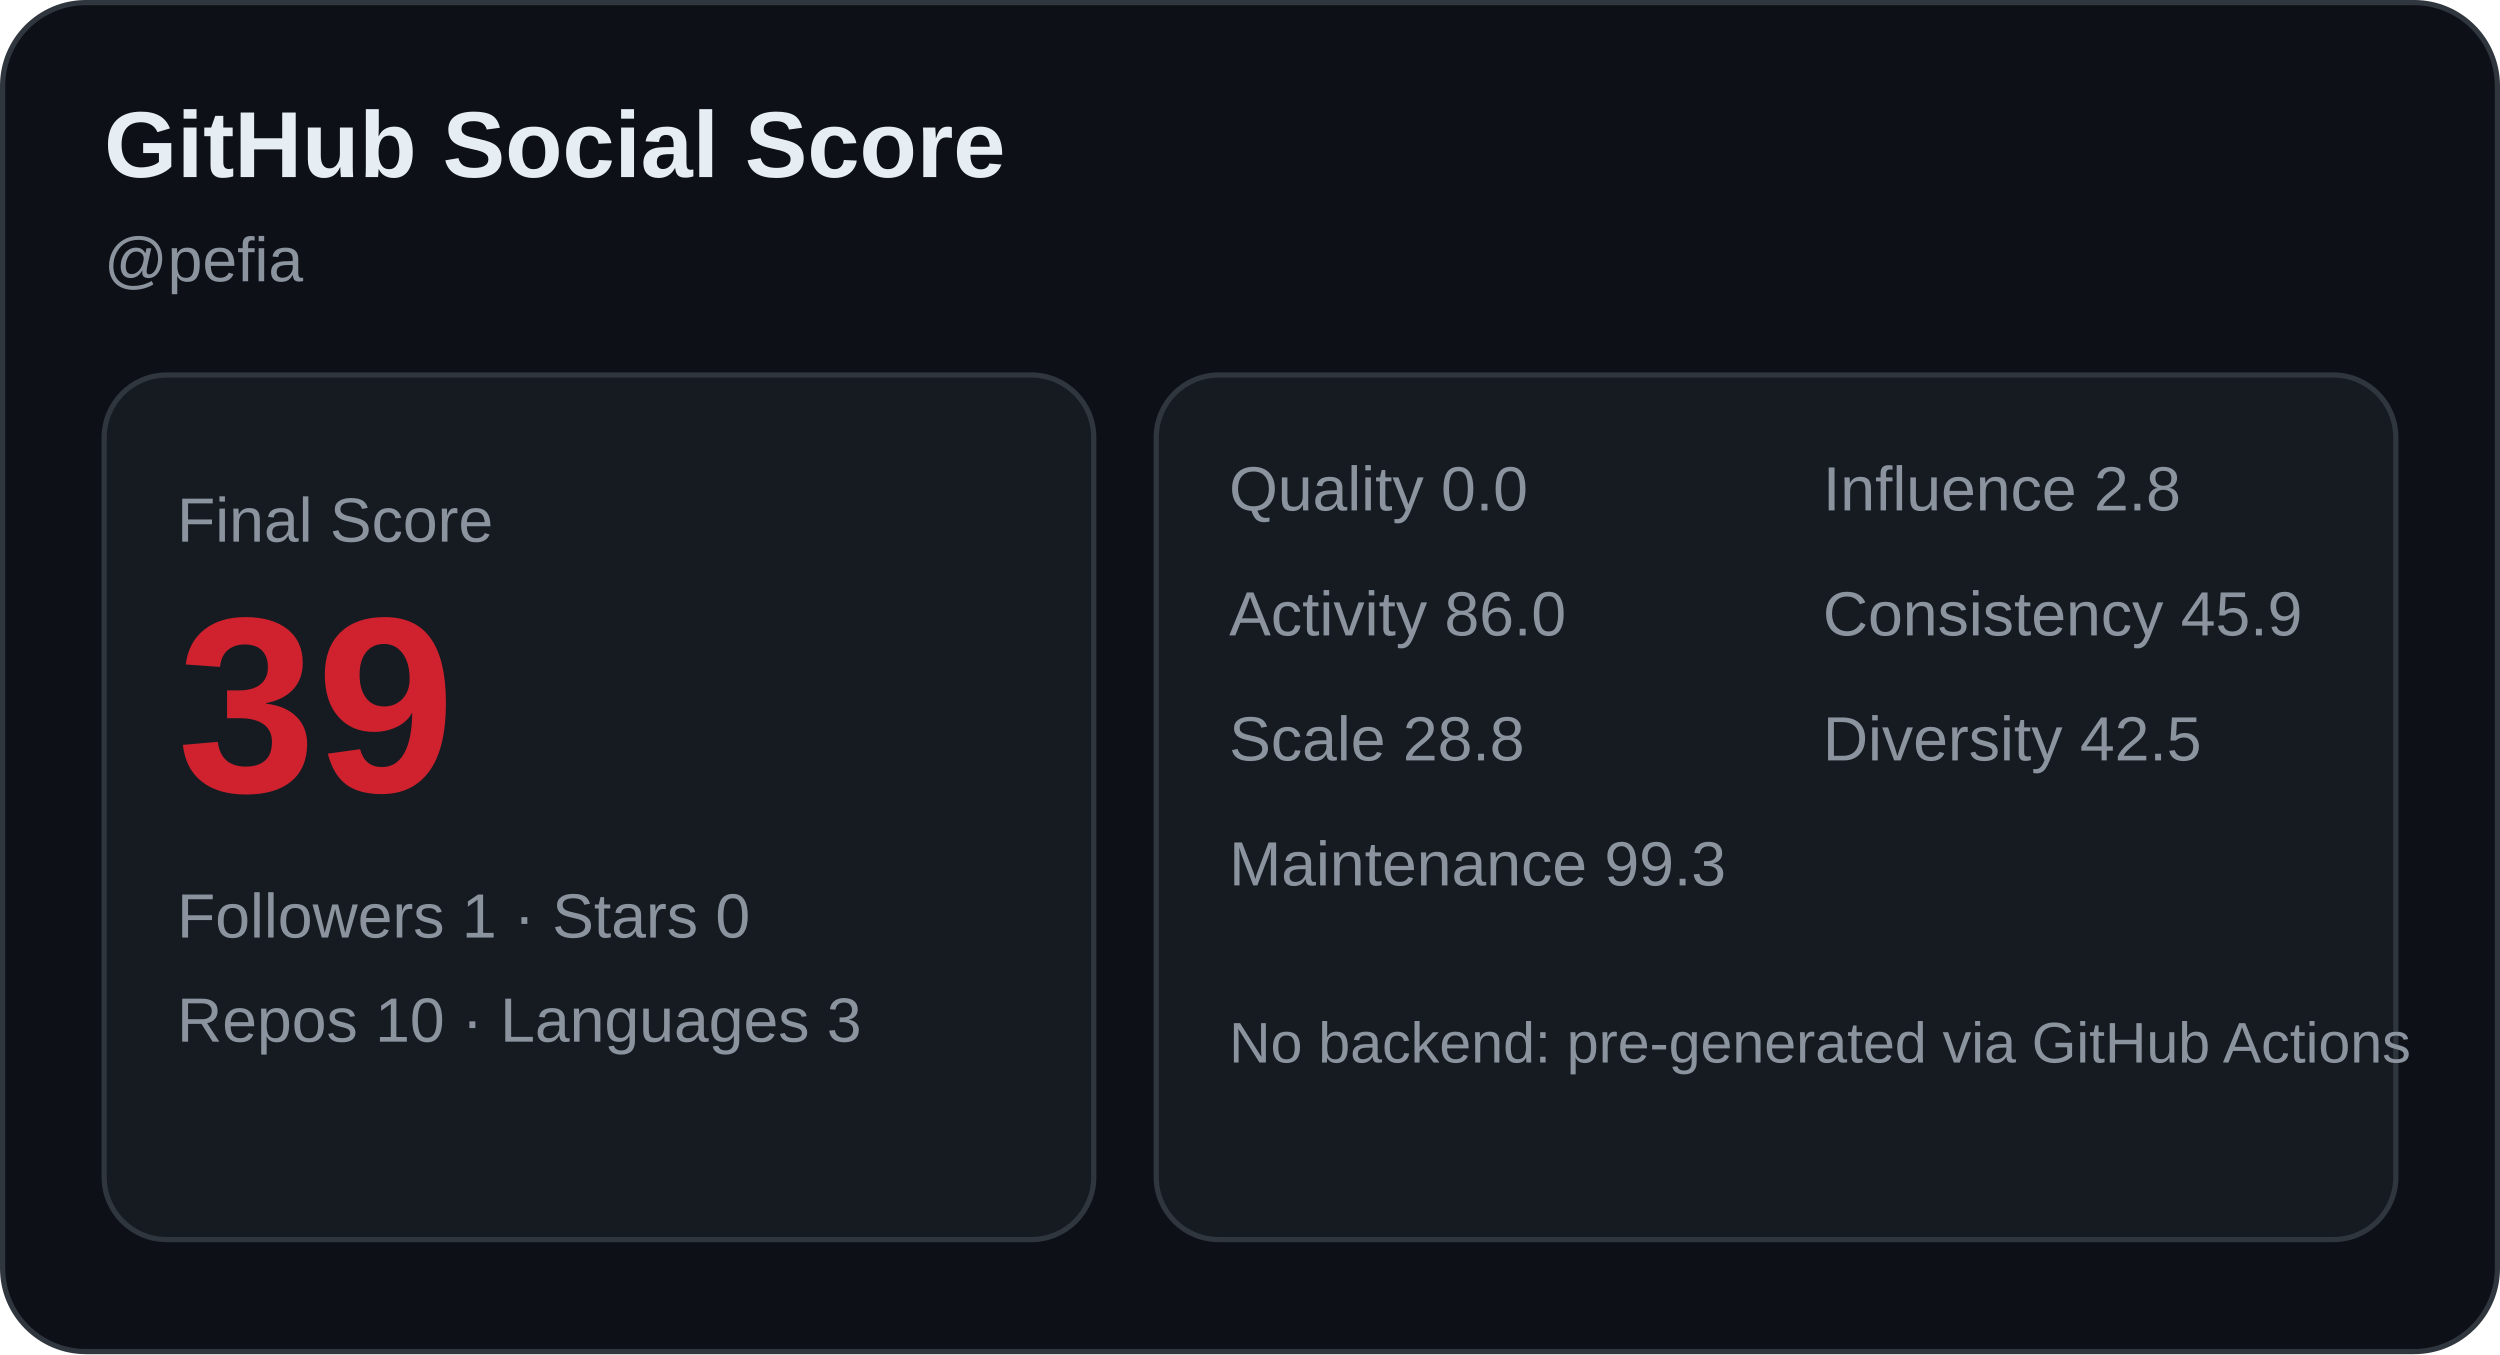
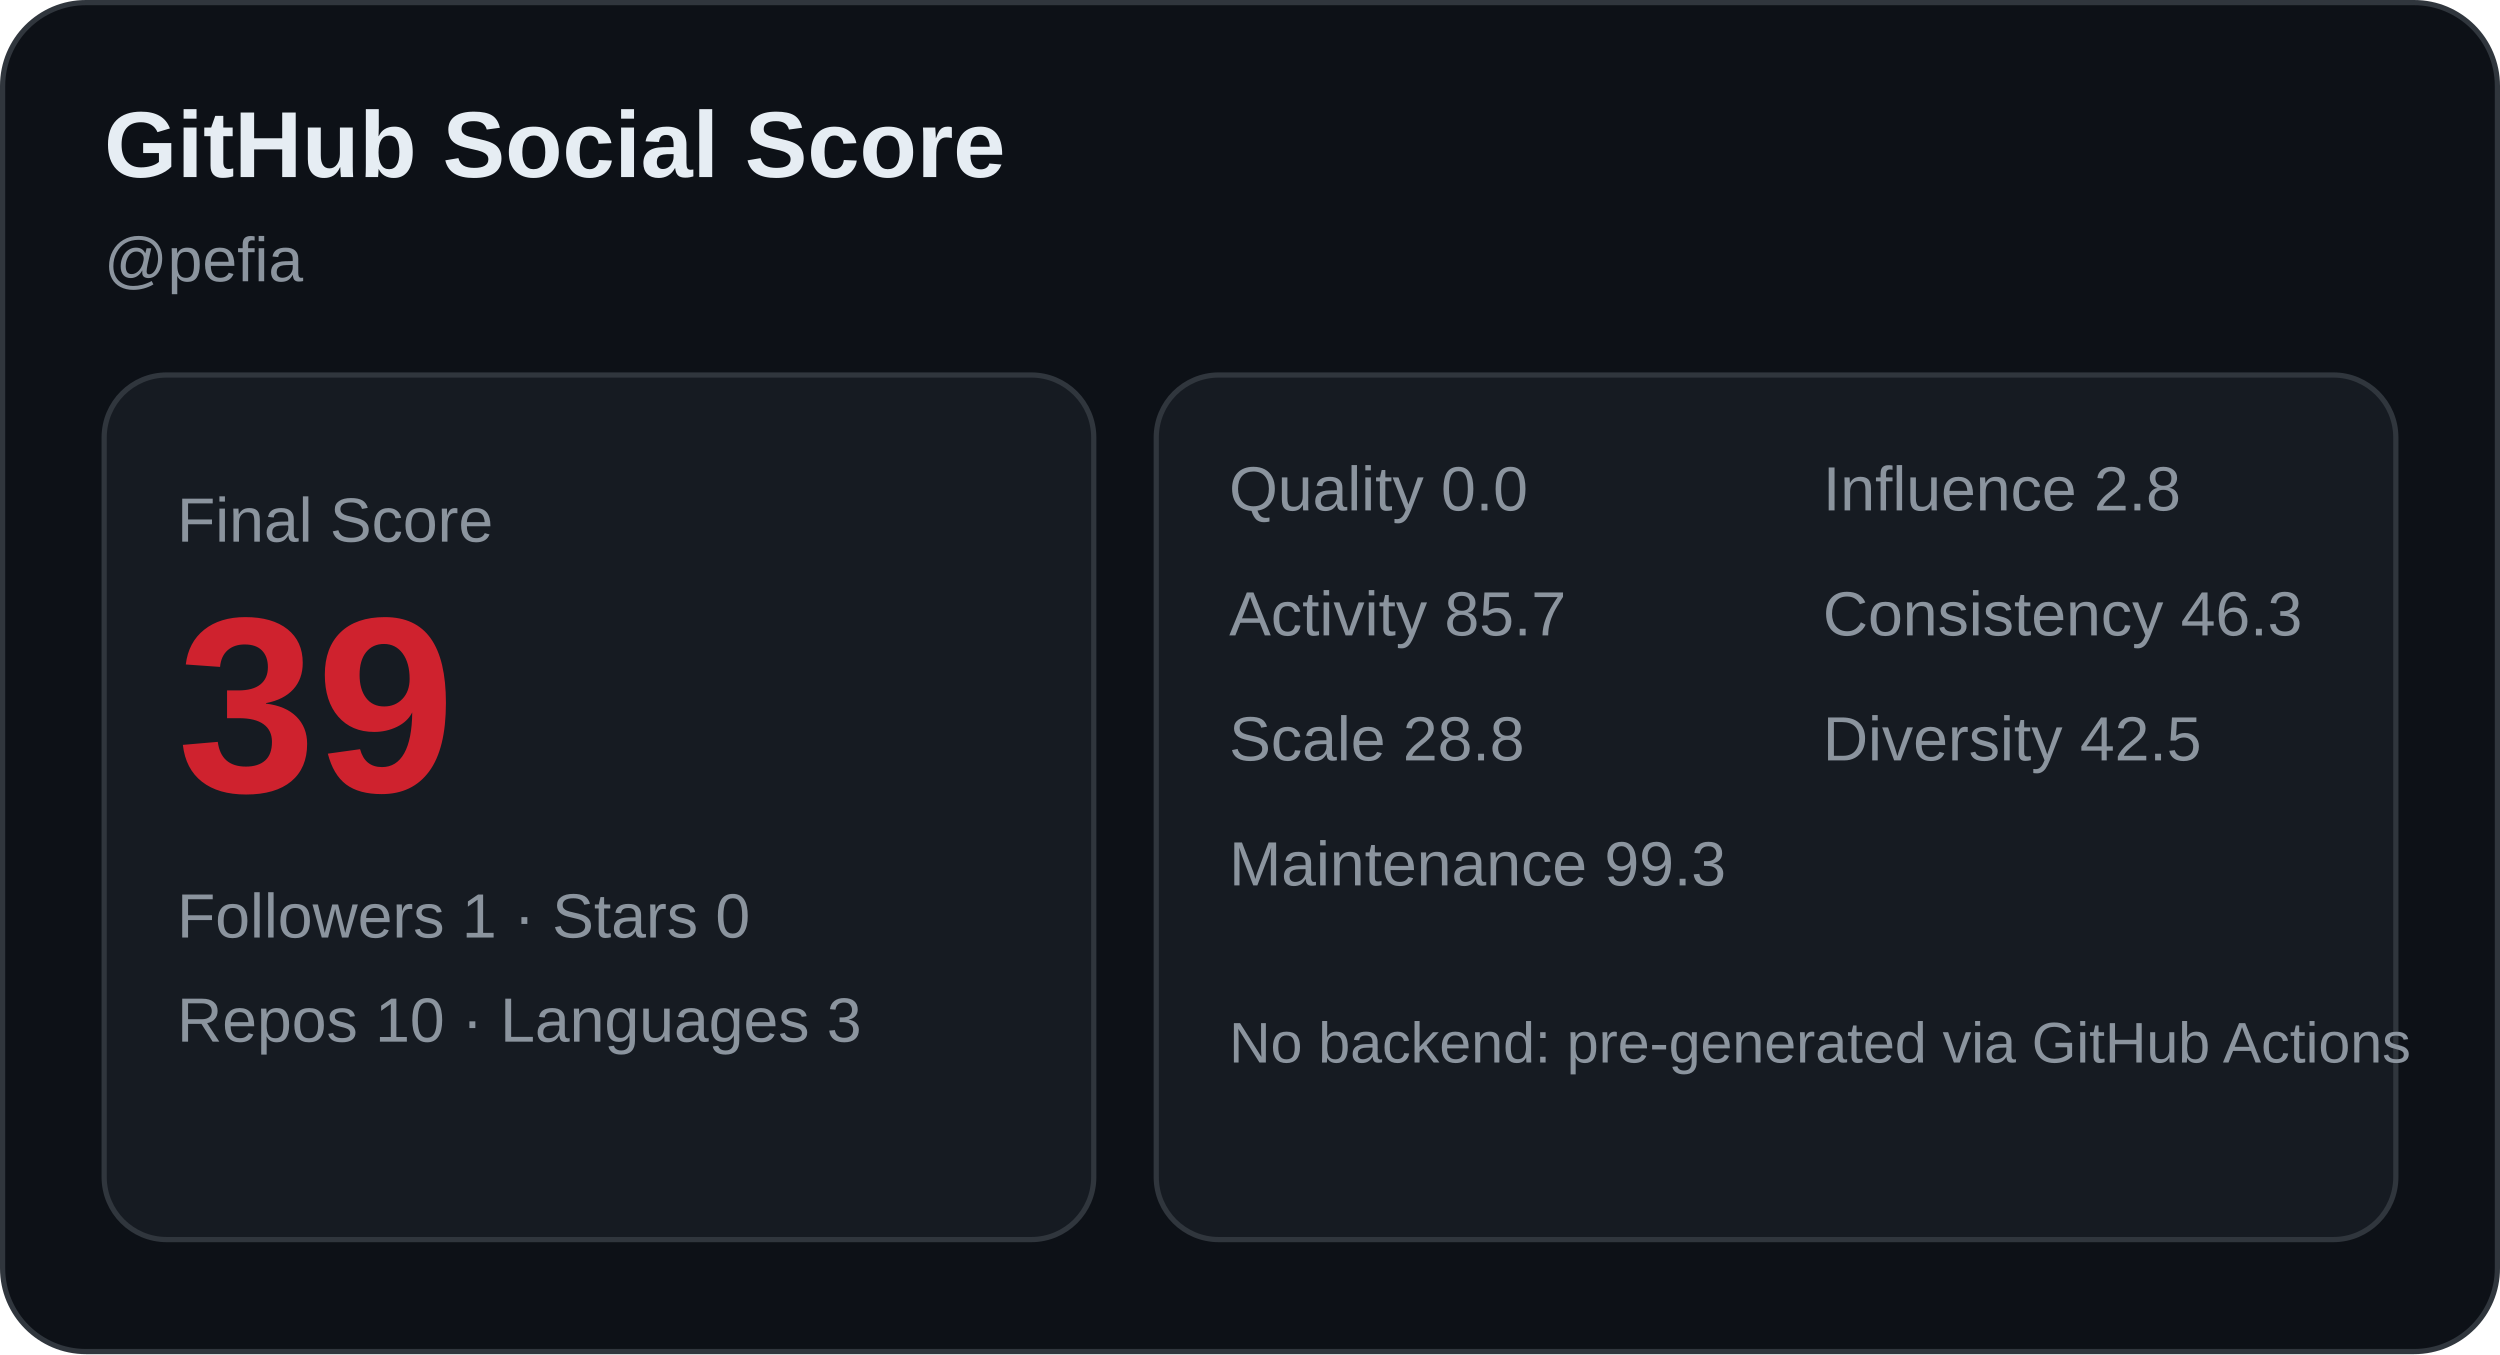
<svg xmlns="http://www.w3.org/2000/svg" width="480" height="260" viewBox="0 0 480 260" role="img" aria-label="GitHub Social Score card">
  <rect x="0.5" y="0.5" width="479" height="259" rx="16" fill="#0d1117" stroke="#30363d" />
  <text x="20" y="34" font-family="Arial, sans-serif" font-size="18" fill="#e6edf3" font-weight="700">GitHub Social Score</text>
  <text x="20" y="54" font-family="Arial, sans-serif" font-size="12" fill="#8b949e">@pefia</text>
  <rect x="20" y="72" width="190" height="166" rx="12" fill="#161b22" stroke="#30363d" />
  <text x="34" y="104" font-family="Arial, sans-serif" font-size="12" fill="#8b949e">Final Score</text>
  <text x="34" y="152" font-family="Arial, sans-serif" font-size="48" fill="#cf222e" font-weight="700">39</text>
  <text x="34" y="180" font-family="Arial, sans-serif" font-size="12" fill="#8b949e">Followers 1 · Stars 0</text>
  <text x="34" y="200" font-family="Arial, sans-serif" font-size="12" fill="#8b949e">Repos 10 · Languages 3</text>
  <rect x="222" y="72" width="238" height="166" rx="12" fill="#161b22" stroke="#30363d" />
  <text x="236" y="98" font-family="Arial, sans-serif" font-size="12" fill="#8b949e">Quality 0.0</text>
  <text x="350" y="98" font-family="Arial, sans-serif" font-size="12" fill="#8b949e">Influence 2.8</text>
-   <text x="236" y="122" font-family="Arial, sans-serif" font-size="12" fill="#8b949e">Activity 86.0</text>
-   <text x="350" y="122" font-family="Arial, sans-serif" font-size="12" fill="#8b949e">Consistency 45.9</text>
+   <text x="236" y="122" font-family="Arial, sans-serif" font-size="12" fill="#8b949e">Activity 85.7</text>
+   <text x="350" y="122" font-family="Arial, sans-serif" font-size="12" fill="#8b949e">Consistency 46.3</text>
  <text x="236" y="146" font-family="Arial, sans-serif" font-size="12" fill="#8b949e">Scale 28.8</text>
  <text x="350" y="146" font-family="Arial, sans-serif" font-size="12" fill="#8b949e">Diversity 42.5</text>
  <text x="236" y="170" font-family="Arial, sans-serif" font-size="12" fill="#8b949e">Maintenance 99.3</text>
  <text x="236" y="204" font-family="Arial, sans-serif" font-size="11" fill="#8b949e">No backend: pre-generated via GitHub Actions</text>
</svg>
